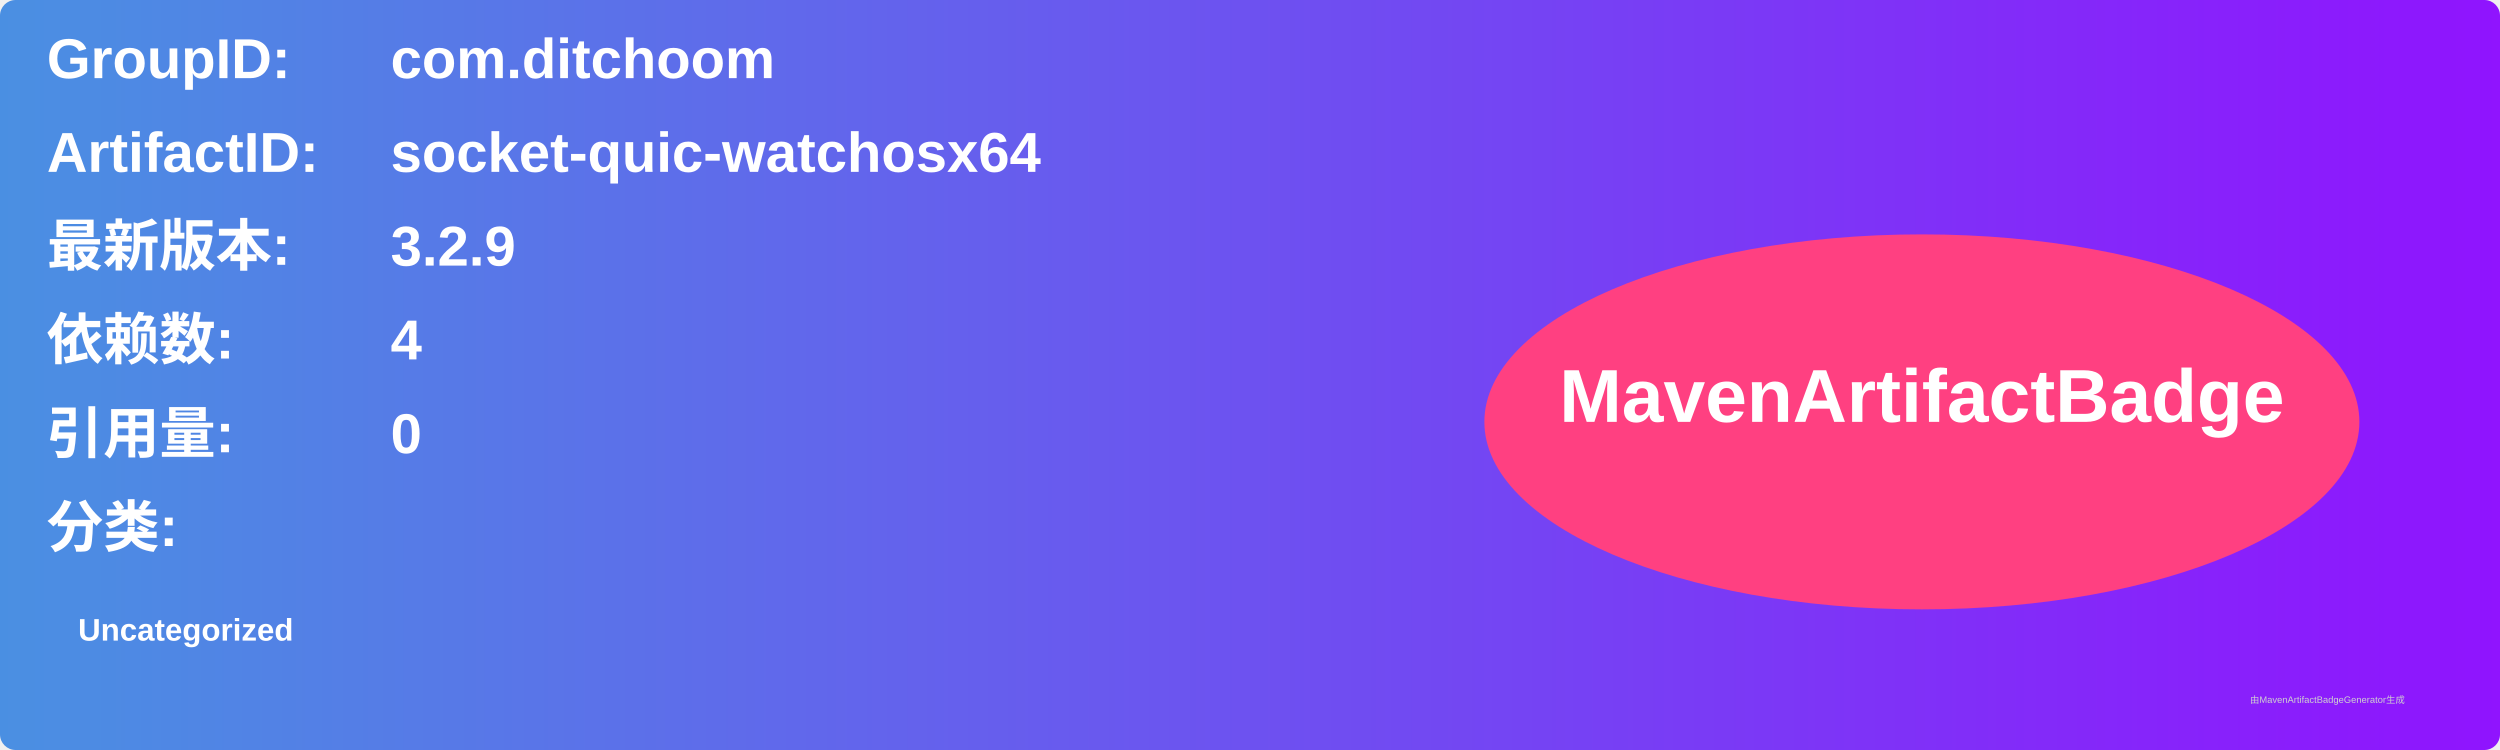
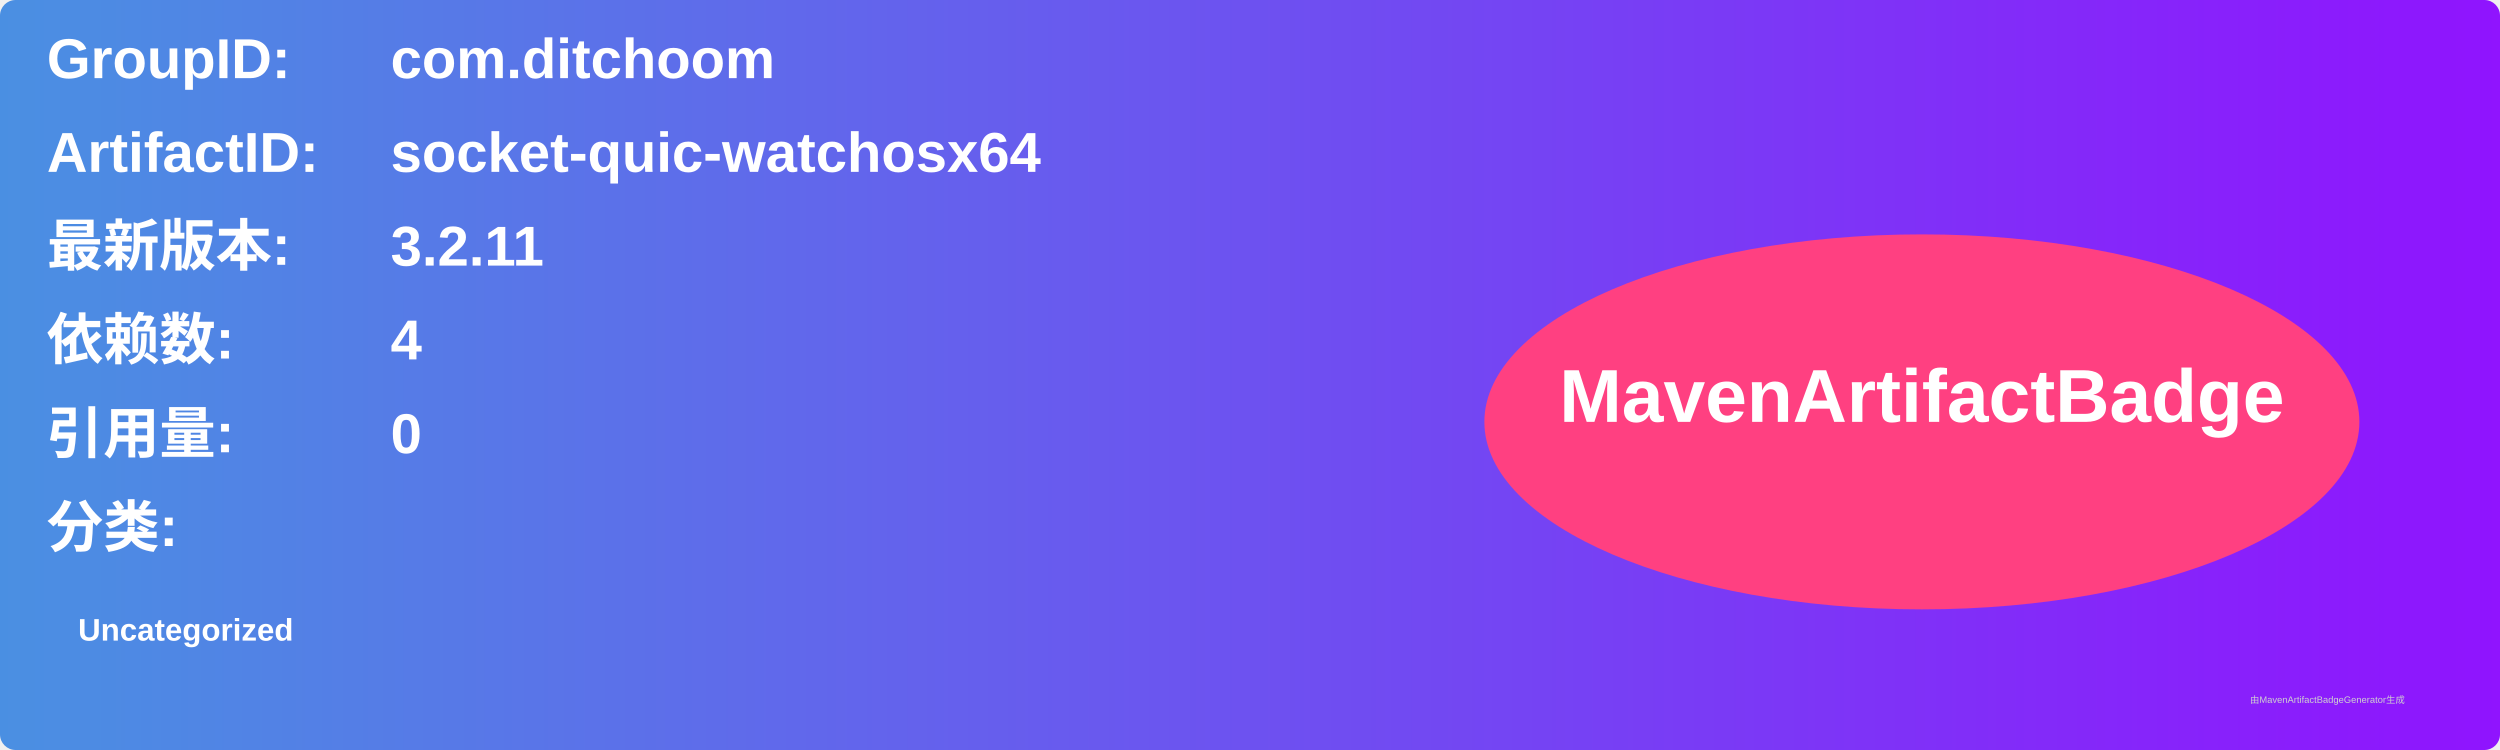
<svg xmlns="http://www.w3.org/2000/svg" width="800" height="240" viewBox="0 0 800 240">
  <linearGradient id="grad" x1="0%" y1="0%" x2="100%" y2="0%">
    <stop offset="0%" stop-color="#4a90e2" />
    <stop offset="100%" stop-color="#9013fe" />
  </linearGradient>
  <rect width="100%" height="100%" rx="5" ry="5" fill="url(#grad)" />
  <g transform="translate(15, 15)">
    <text x="0" y="10" font-family="Arial" font-size="18" fill="white" font-weight="bold" width="260">GroupID:</text>
    <text x="110" y="10" font-family="Arial" font-size="18" fill="white" font-weight="bold" width="460">com.ditchoom</text>
    <text x="0" y="40" font-family="Arial" font-size="18" fill="white" font-weight="bold" width="260">ArtifactID:</text>
    <text x="110" y="40" font-family="Arial" font-size="18" fill="white" font-weight="bold" width="460">socket-quic-watchosx64</text>
    <text x="0" y="70" font-family="Arial" font-size="18" fill="white" font-weight="bold">最新版本:</text>
    <text x="110" y="70" font-family="Arial" font-size="18" fill="white" font-weight="bold">
-       <tspan font-weight="bold">3.2.9</tspan>
+       <tspan font-weight="bold">3.2.11</tspan>
    </text>
    <text x="0" y="100" font-family="Arial" font-size="18" fill="white" font-weight="bold">依赖数: </text>
    <text x="110" y="100" font-family="Arial" font-size="18" fill="white">
      <tspan font-weight="bold">4</tspan>
    </text>
    <text x="0" y="130" font-family="Arial" font-size="18" fill="white" font-weight="bold">引用量: </text>
    <text x="110" y="130" font-family="Arial" font-size="18" fill="white">
      <tspan font-weight="bold">0</tspan>
    </text>
    <text x="0" y="160" font-family="Arial" font-size="18" fill="white" font-weight="bold">分类:</text>
    <text x="10" y="190" font-family="Arial" font-size="10" fill="white">
      <tspan font-weight="bold">Uncategorized</tspan>
    </text>
    <ellipse cx="600" cy="120" rx="140" ry="60" fill="#ff4081" />
    <text x="600" y="120" text-anchor="middle" font-family="Arial" font-size="24" fill="white" font-weight="bold">MavenArtifactBadge</text>
  </g>
  <text x="720" y="225" font-family="Arial" font-size="3" fill="#d0d0d0">由MavenArtifactBadgeGenerator生成</text>
</svg>
